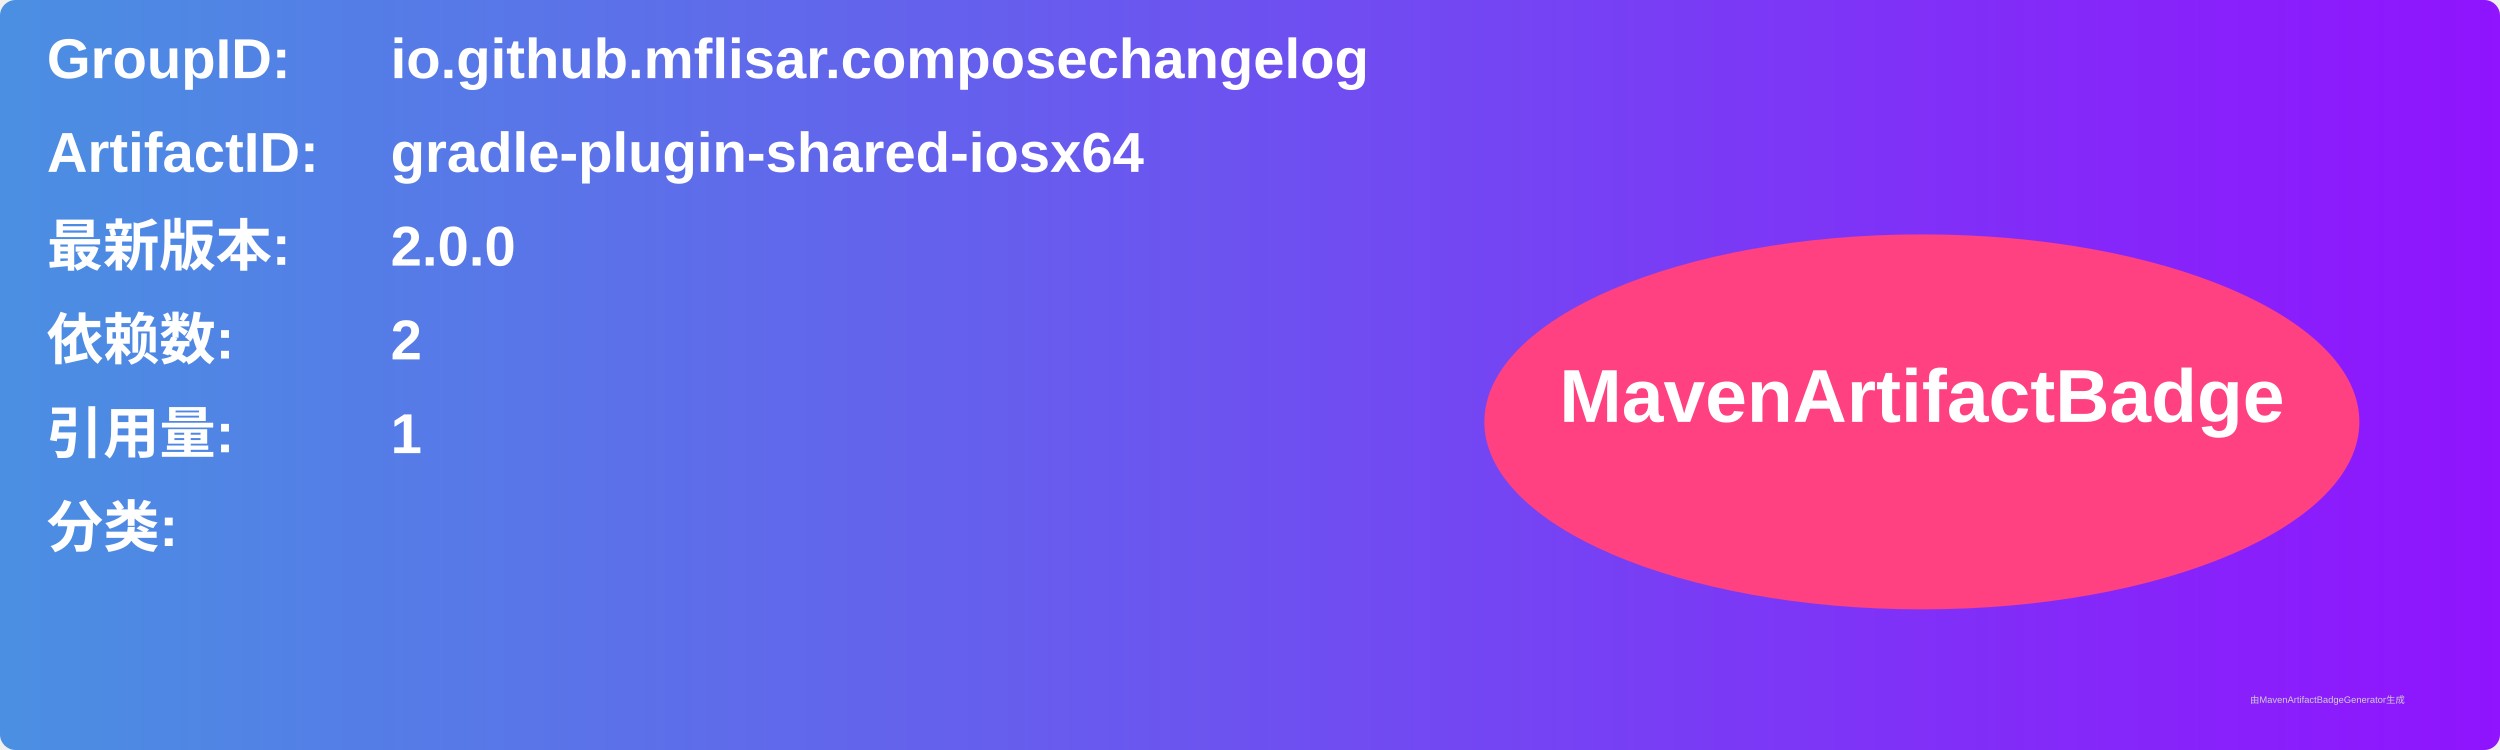
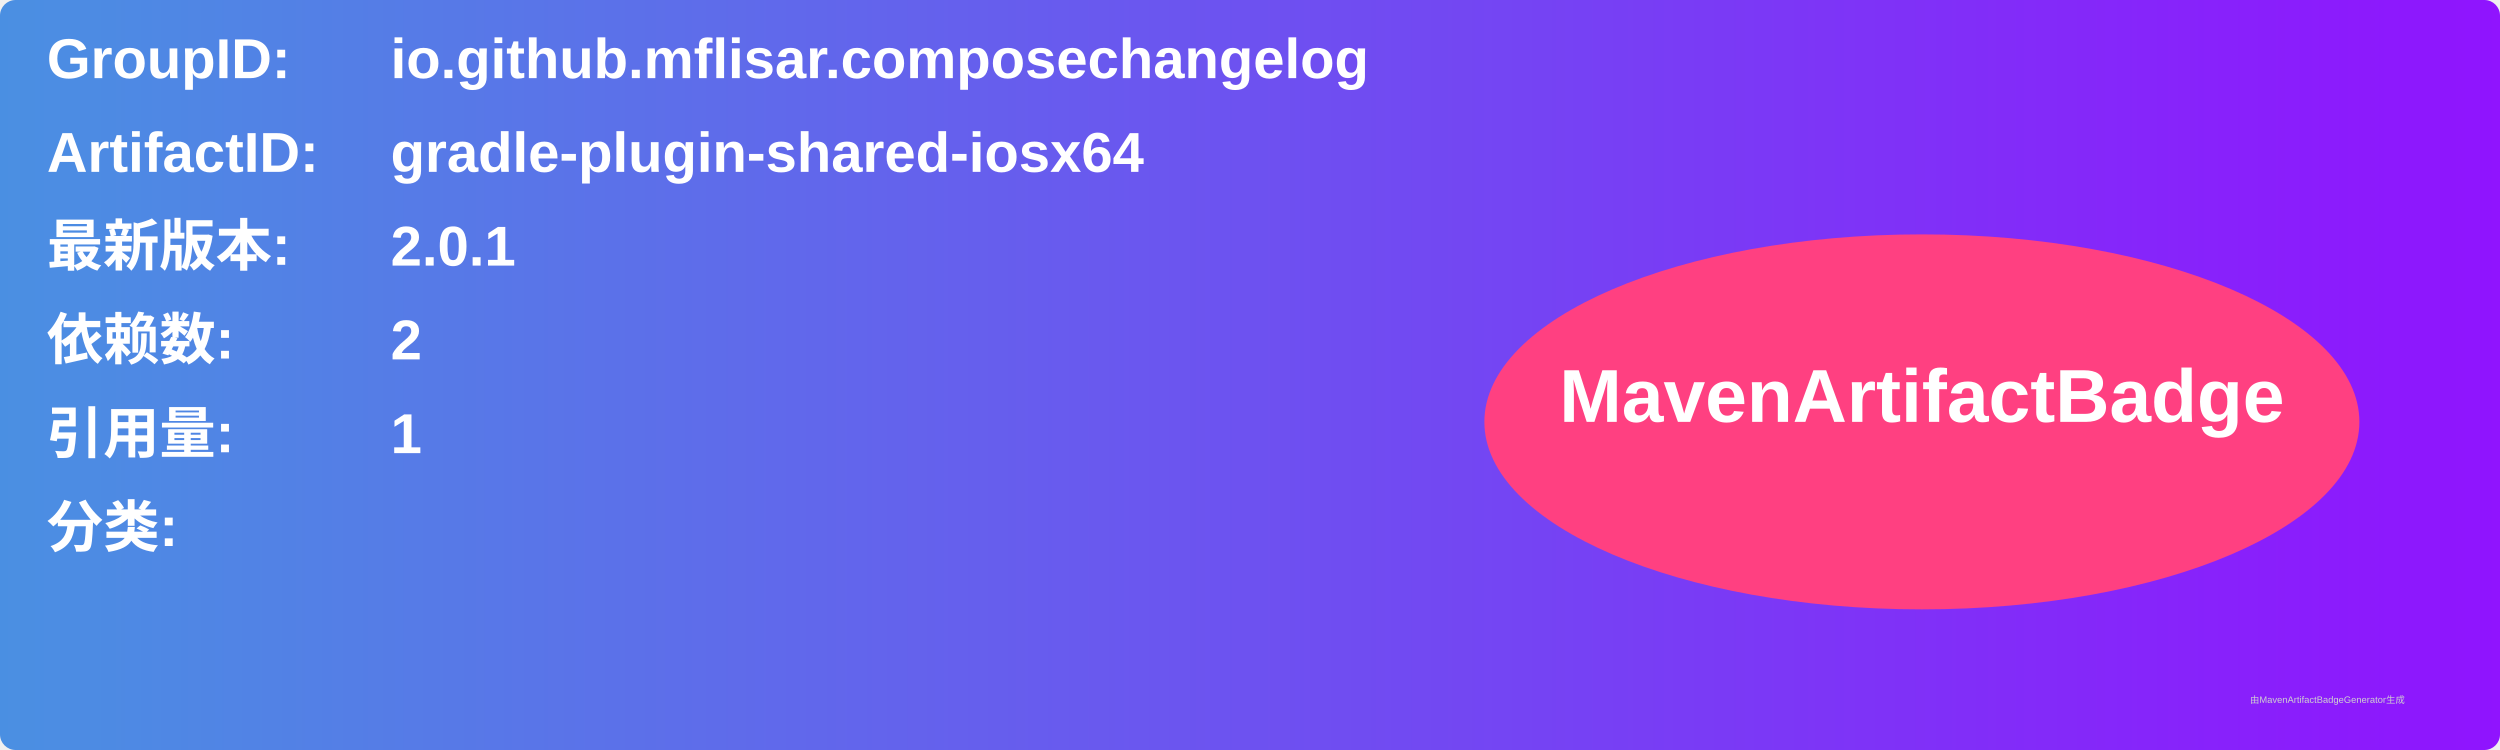
<svg xmlns="http://www.w3.org/2000/svg" width="800" height="240" viewBox="0 0 800 240">
  <linearGradient id="grad" x1="0%" y1="0%" x2="100%" y2="0%">
    <stop offset="0%" stop-color="#4a90e2" />
    <stop offset="100%" stop-color="#9013fe" />
  </linearGradient>
  <rect width="100%" height="100%" rx="5" ry="5" fill="url(#grad)" />
  <g transform="translate(15, 15)">
    <text x="0" y="10" font-family="Arial" font-size="18" fill="white" font-weight="bold" width="260">GroupID:</text>
    <text x="110" y="10" font-family="Arial" font-size="18" fill="white" font-weight="bold" width="460">io.github.mflisar.composechangelog</text>
    <text x="0" y="40" font-family="Arial" font-size="18" fill="white" font-weight="bold" width="260">ArtifactID:</text>
    <text x="110" y="40" font-family="Arial" font-size="18" fill="white" font-weight="bold" width="460">gradle-plugin-shared-iosx64</text>
    <text x="0" y="70" font-family="Arial" font-size="18" fill="white" font-weight="bold">最新版本:</text>
    <text x="110" y="70" font-family="Arial" font-size="18" fill="white" font-weight="bold">
-       <tspan font-weight="bold">2.0.0</tspan>
+       <tspan font-weight="bold">2.0.1</tspan>
    </text>
    <text x="0" y="100" font-family="Arial" font-size="18" fill="white" font-weight="bold">依赖数: </text>
    <text x="110" y="100" font-family="Arial" font-size="18" fill="white">
      <tspan font-weight="bold">2</tspan>
    </text>
    <text x="0" y="130" font-family="Arial" font-size="18" fill="white" font-weight="bold">引用量: </text>
    <text x="110" y="130" font-family="Arial" font-size="18" fill="white">
      <tspan font-weight="bold">1</tspan>
    </text>
    <text x="0" y="160" font-family="Arial" font-size="18" fill="white" font-weight="bold">分类:</text>
    <text x="10" y="190" font-family="Arial" font-size="10" fill="white">
      <tspan font-weight="bold" />
    </text>
    <ellipse cx="600" cy="120" rx="140" ry="60" fill="#ff4081" />
    <text x="600" y="120" text-anchor="middle" font-family="Arial" font-size="24" fill="white" font-weight="bold">MavenArtifactBadge</text>
  </g>
  <text x="720" y="225" font-family="Arial" font-size="3" fill="#d0d0d0">由MavenArtifactBadgeGenerator生成</text>
</svg>
